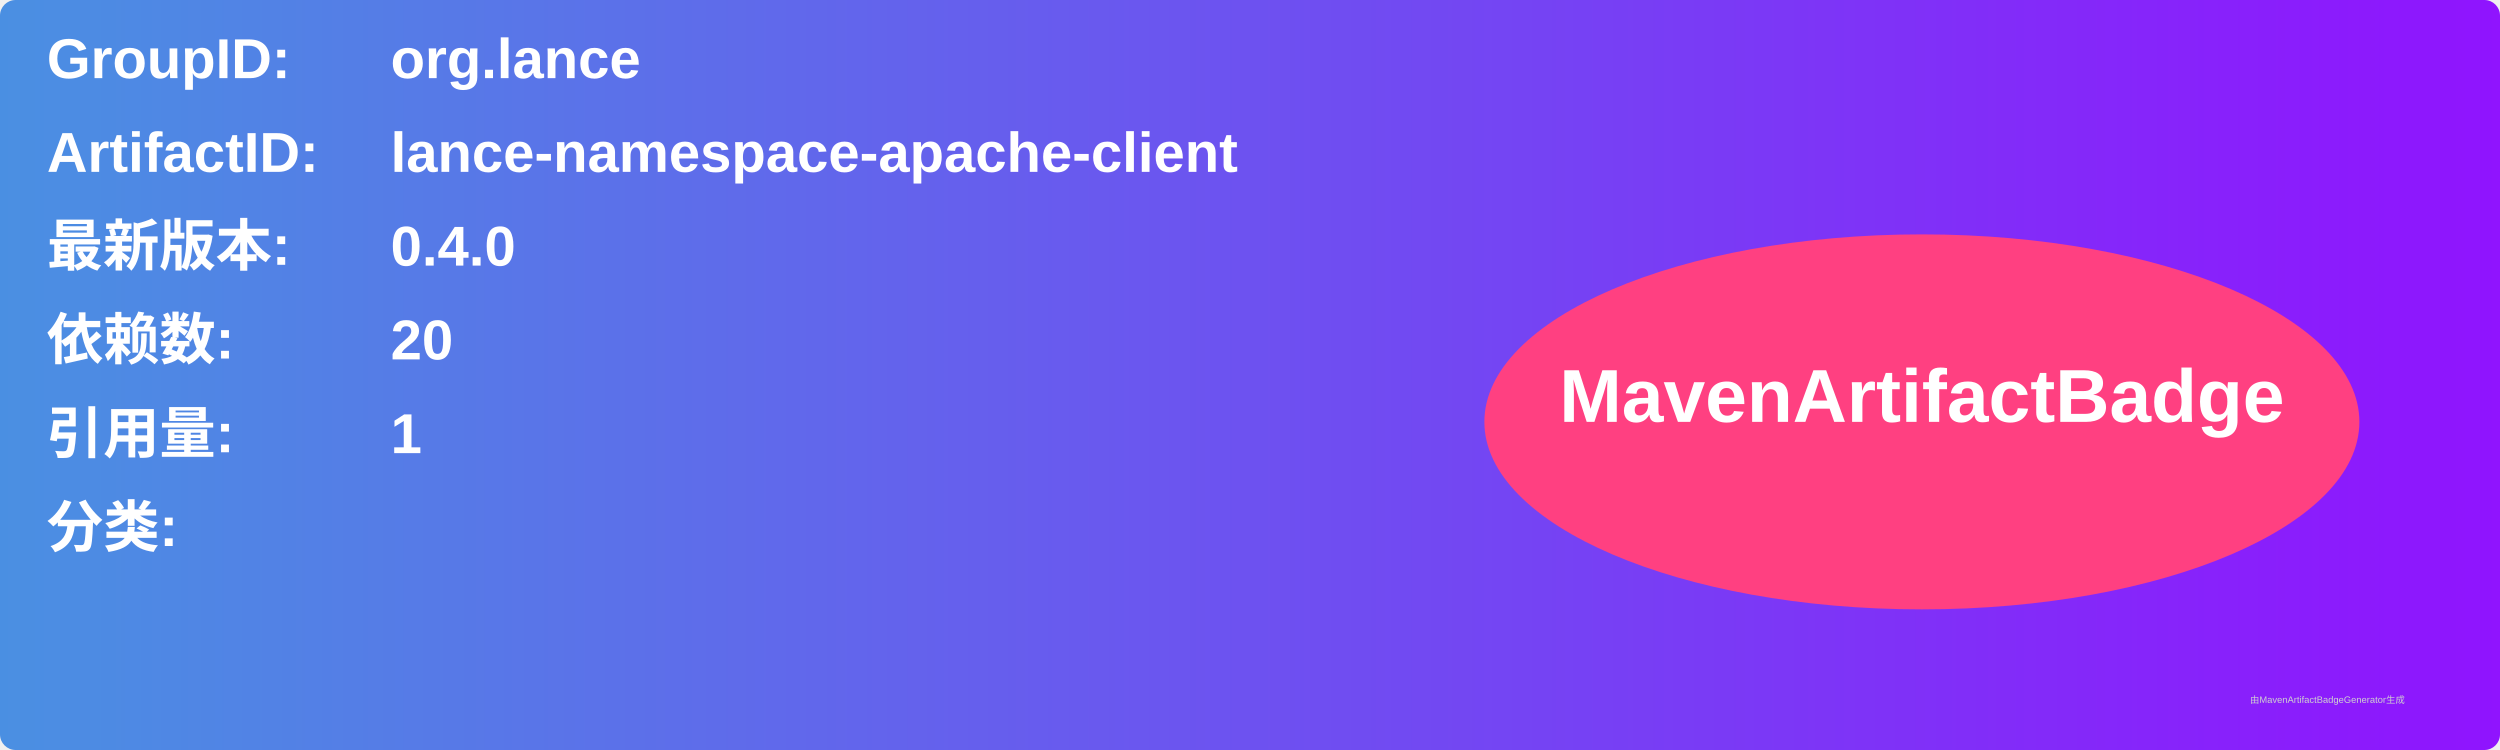
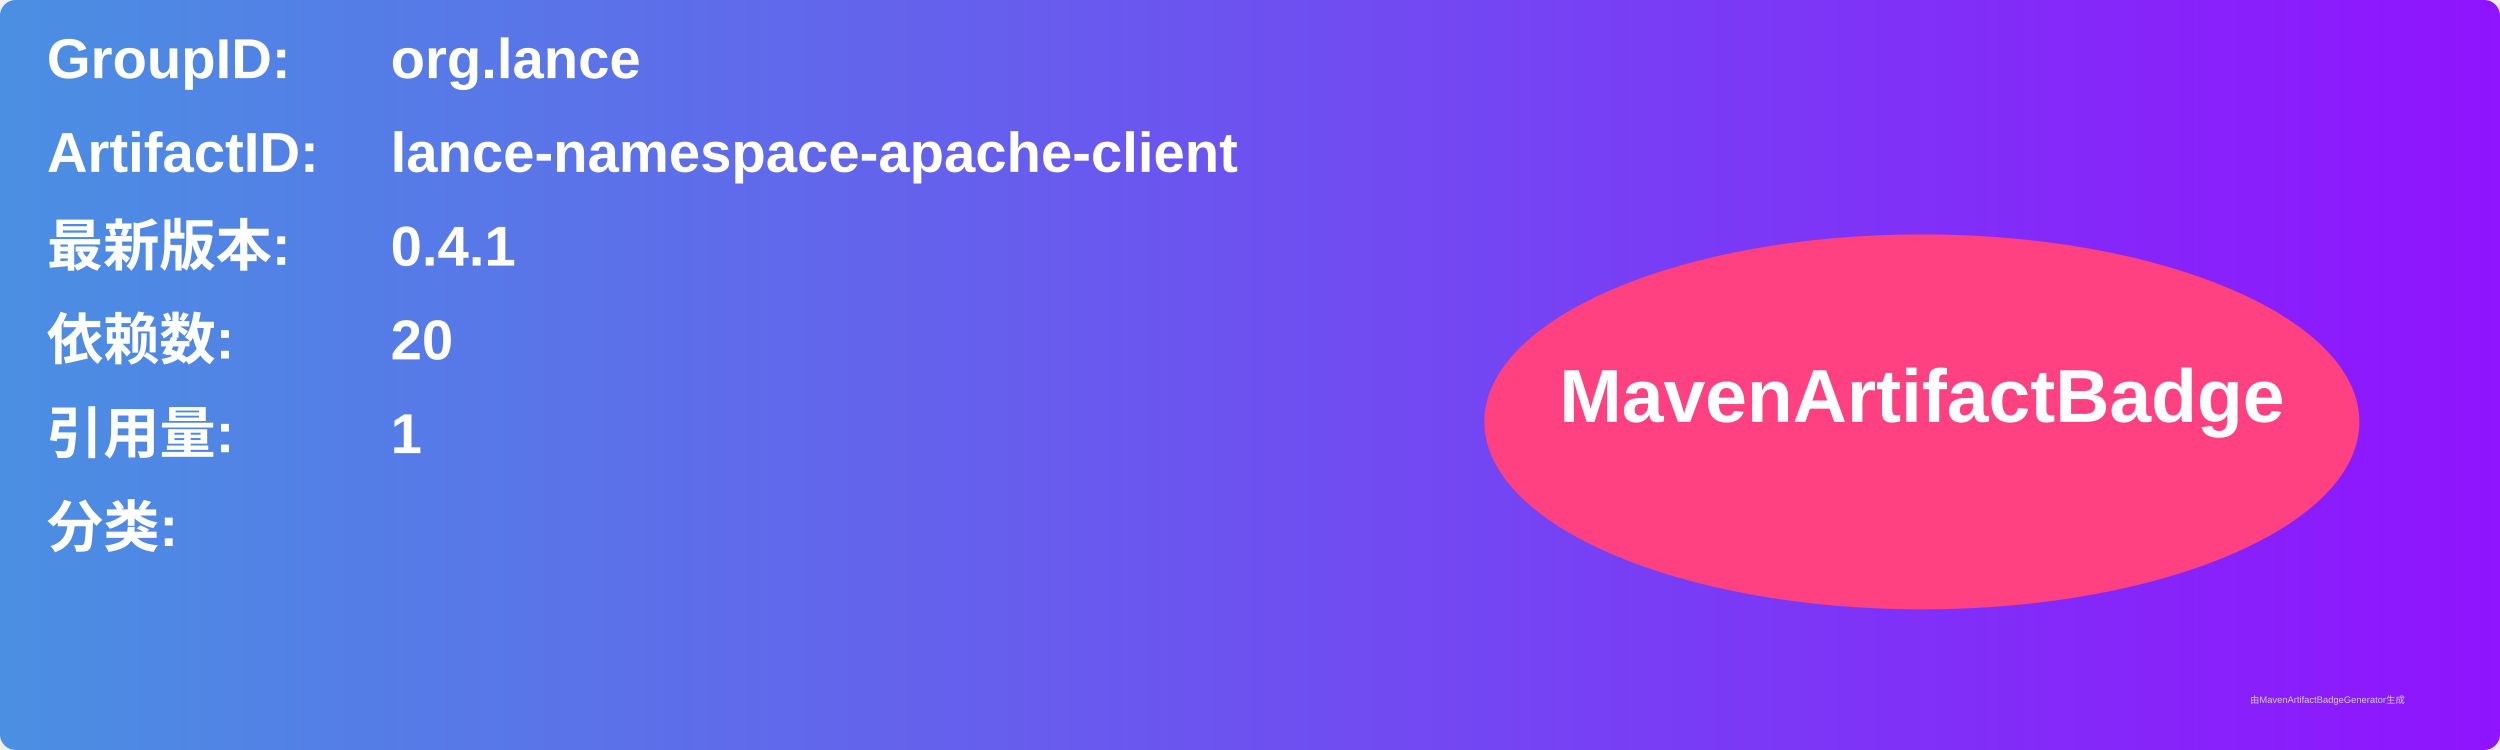
<svg xmlns="http://www.w3.org/2000/svg" width="800" height="240" viewBox="0 0 800 240">
  <linearGradient id="grad" x1="0%" y1="0%" x2="100%" y2="0%">
    <stop offset="0%" stop-color="#4a90e2" />
    <stop offset="100%" stop-color="#9013fe" />
  </linearGradient>
  <rect width="100%" height="100%" rx="5" ry="5" fill="url(#grad)" />
  <g transform="translate(15, 15)">
    <text x="0" y="10" font-family="Arial" font-size="18" fill="white" font-weight="bold" width="260">GroupID:</text>
    <text x="110" y="10" font-family="Arial" font-size="18" fill="white" font-weight="bold" width="460">org.lance</text>
    <text x="0" y="40" font-family="Arial" font-size="18" fill="white" font-weight="bold" width="260">ArtifactID:</text>
    <text x="110" y="40" font-family="Arial" font-size="18" fill="white" font-weight="bold" width="460">lance-namespace-apache-client</text>
    <text x="0" y="70" font-family="Arial" font-size="18" fill="white" font-weight="bold">最新版本:</text>
    <text x="110" y="70" font-family="Arial" font-size="18" fill="white" font-weight="bold">
-       <tspan font-weight="bold">0.4.0</tspan>
+       <tspan font-weight="bold">0.4.1</tspan>
    </text>
    <text x="0" y="100" font-family="Arial" font-size="18" fill="white" font-weight="bold">依赖数: </text>
    <text x="110" y="100" font-family="Arial" font-size="18" fill="white">
      <tspan font-weight="bold">20</tspan>
    </text>
    <text x="0" y="130" font-family="Arial" font-size="18" fill="white" font-weight="bold">引用量: </text>
    <text x="110" y="130" font-family="Arial" font-size="18" fill="white">
      <tspan font-weight="bold">1</tspan>
    </text>
    <text x="0" y="160" font-family="Arial" font-size="18" fill="white" font-weight="bold">分类:</text>
    <text x="10" y="190" font-family="Arial" font-size="10" fill="white">
      <tspan font-weight="bold" />
    </text>
    <ellipse cx="600" cy="120" rx="140" ry="60" fill="#ff4081" />
    <text x="600" y="120" text-anchor="middle" font-family="Arial" font-size="24" fill="white" font-weight="bold">MavenArtifactBadge</text>
  </g>
  <text x="720" y="225" font-family="Arial" font-size="3" fill="#d0d0d0">由MavenArtifactBadgeGenerator生成</text>
</svg>
